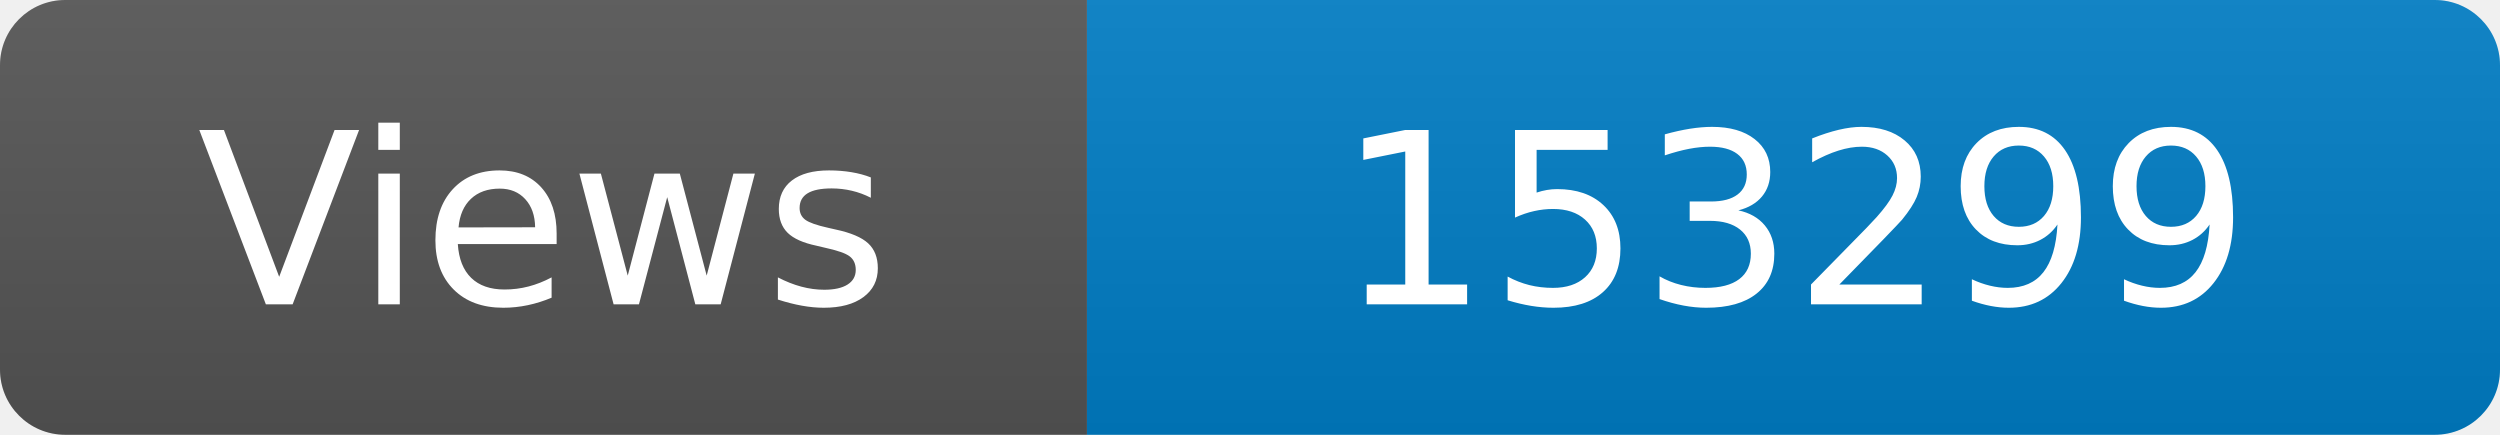
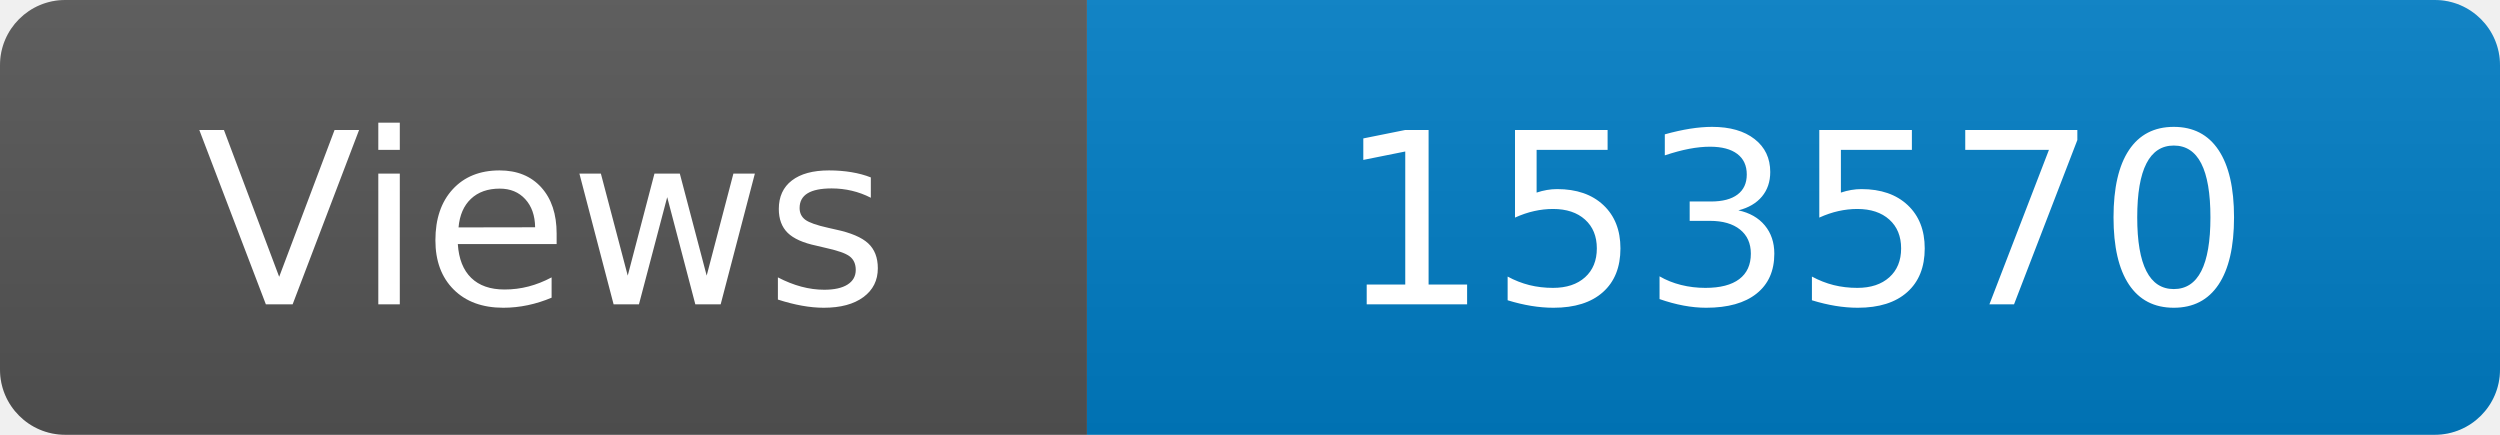
<svg xmlns="http://www.w3.org/2000/svg" width="115" height="20" role="img" aria-label="Maintained?: yes">
  <linearGradient id="s" x2="0" y2="100%">
    <stop offset="0" stop-color="#bbb" stop-opacity=".1" />
    <stop offset="1" stop-opacity=".1" />
  </linearGradient>
  <clipPath id="r">
    <rect width="115" height="20" rx="3" fill="#fff" />
  </clipPath>
  <g clip-path="url(#r)">
    <rect width="50" height="20" fill="#555" />
    <rect x="50" width="160" height="20" fill="#007ec6" />
    <rect width="115" height="20" fill="url(#s)" />
  </g>
  <g fill="#fff" text-anchor="middle" font-family="Verdana,Geneva,DejaVu Sans,sans-serif" font-size="110">
    <text x="250" y="140" transform="scale(.1)" fill="#fff">Views</text>
-     <text x="825" y="140" transform="scale(.1)" fill="#fff">153299</text>
+     <text x="825" y="140" transform="scale(.1)" fill="#fff">153570</text>
  </g>
</svg>
